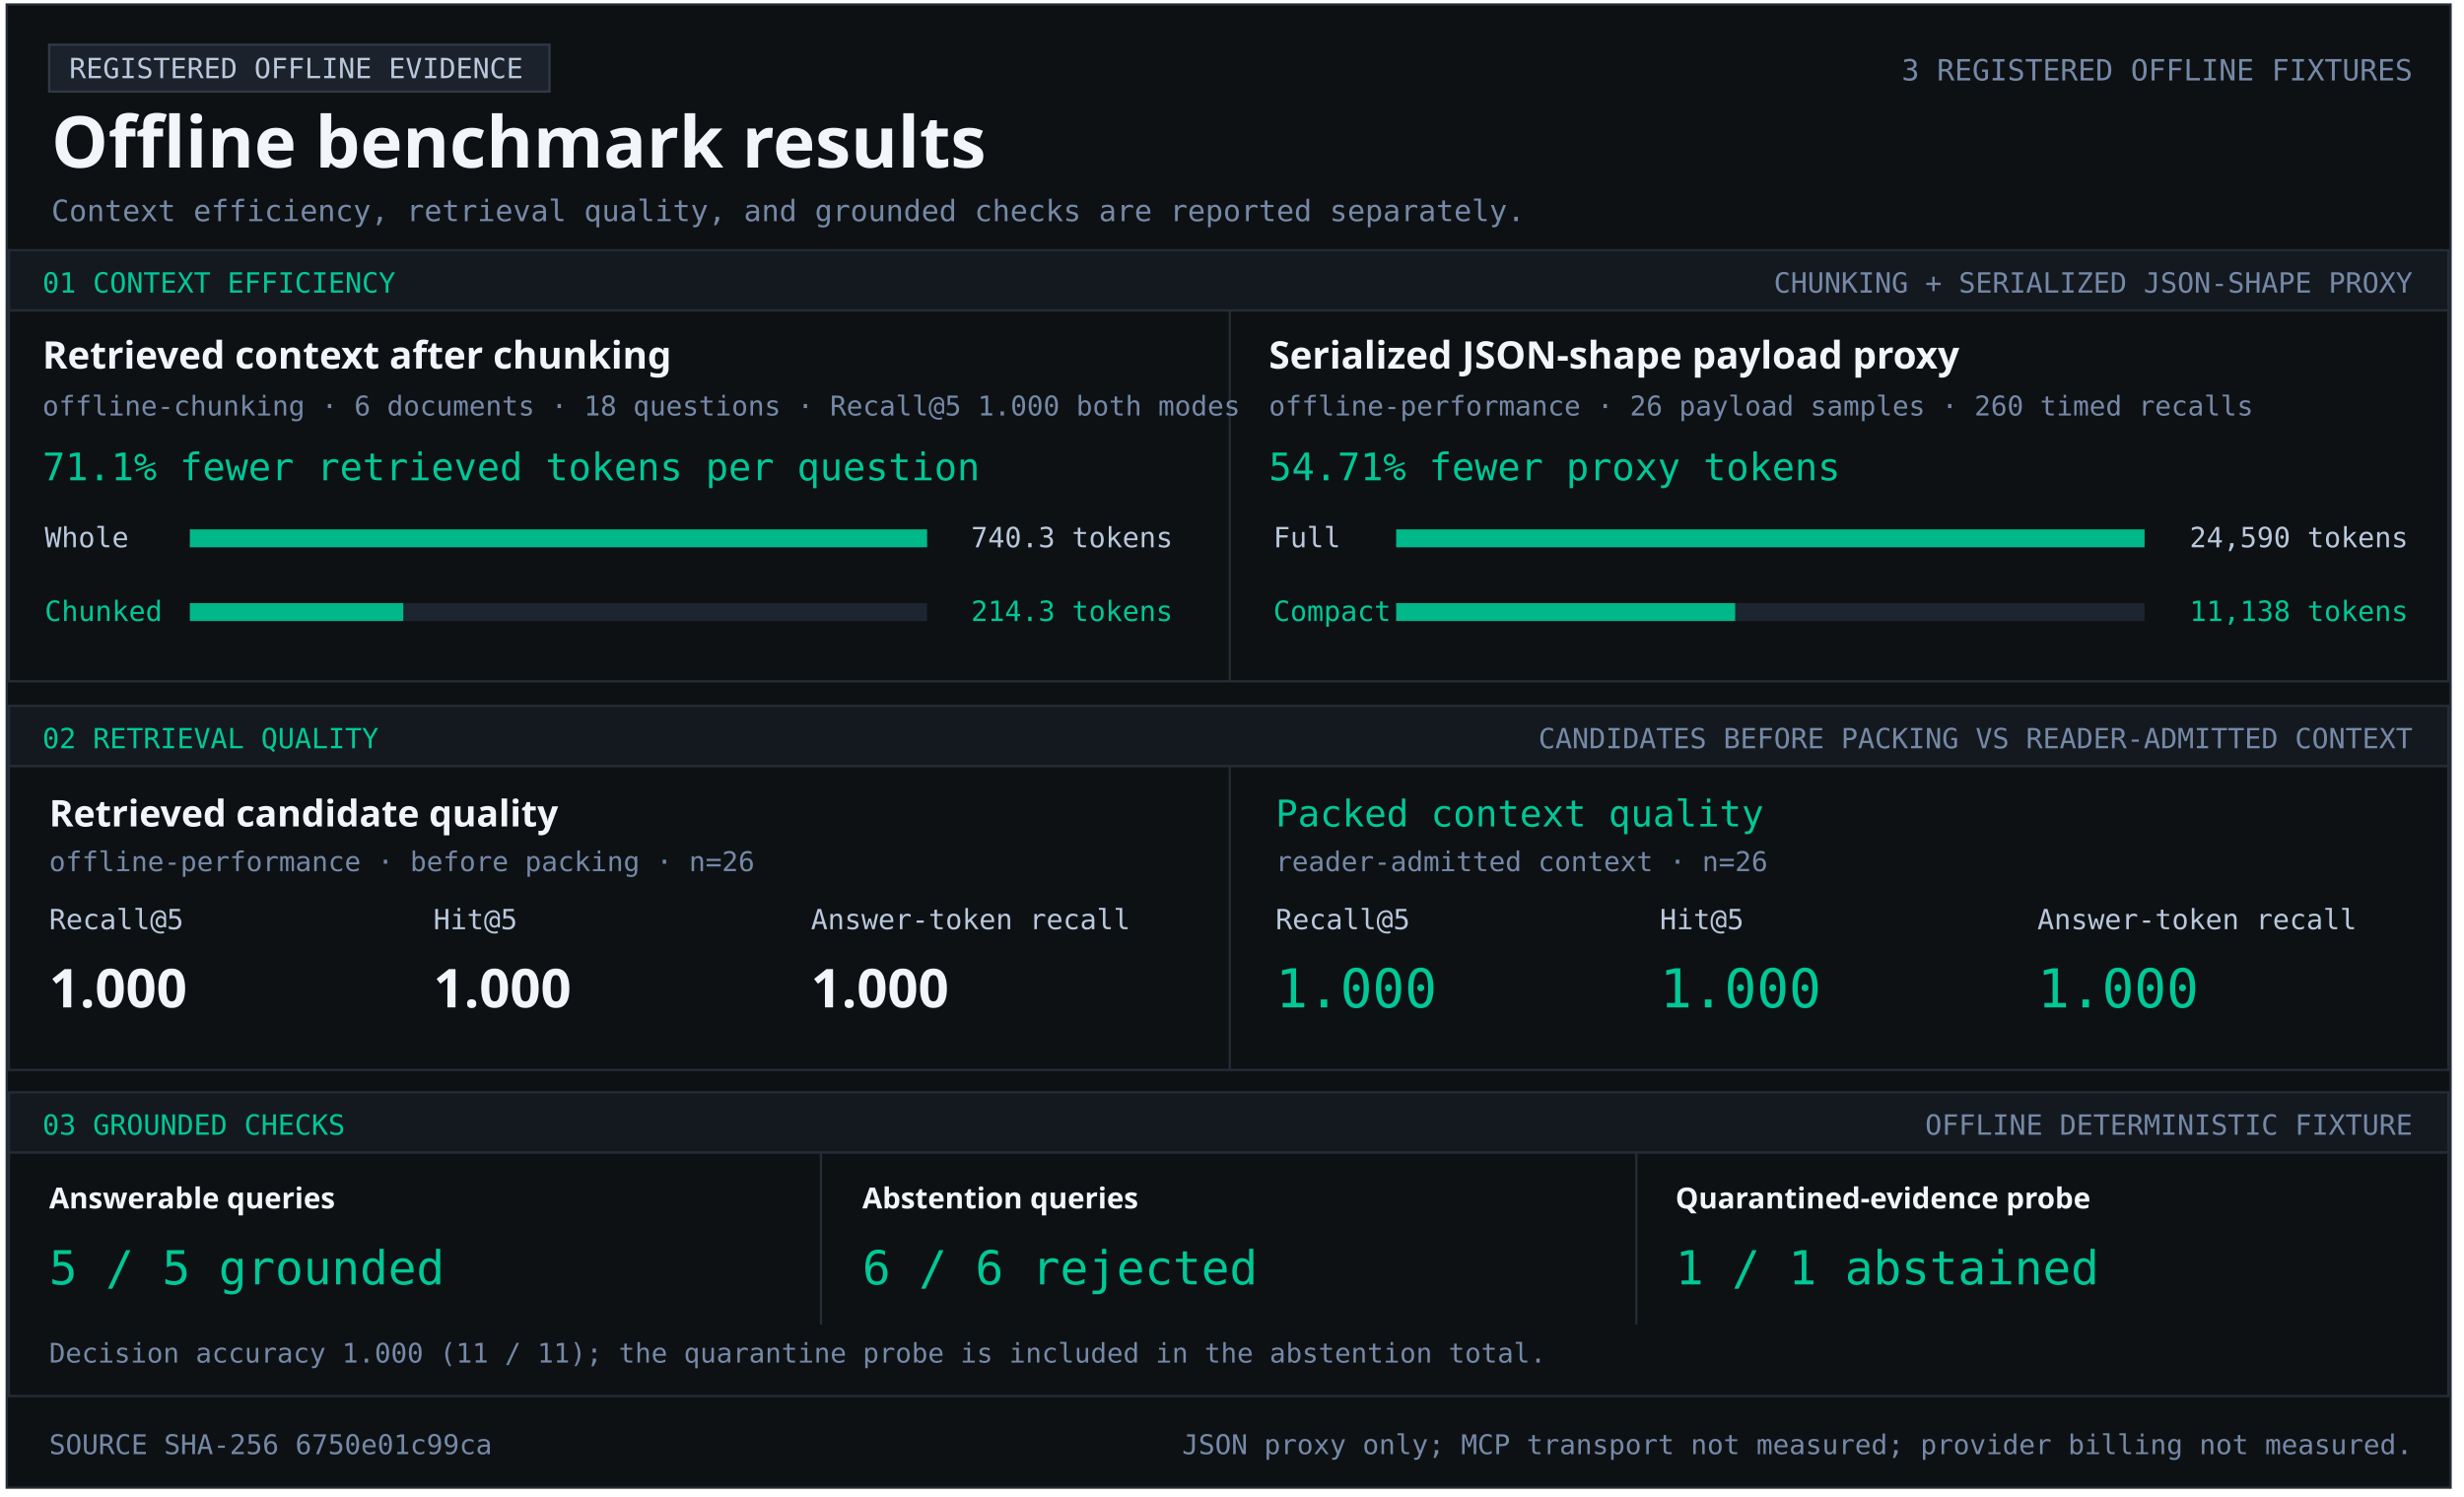
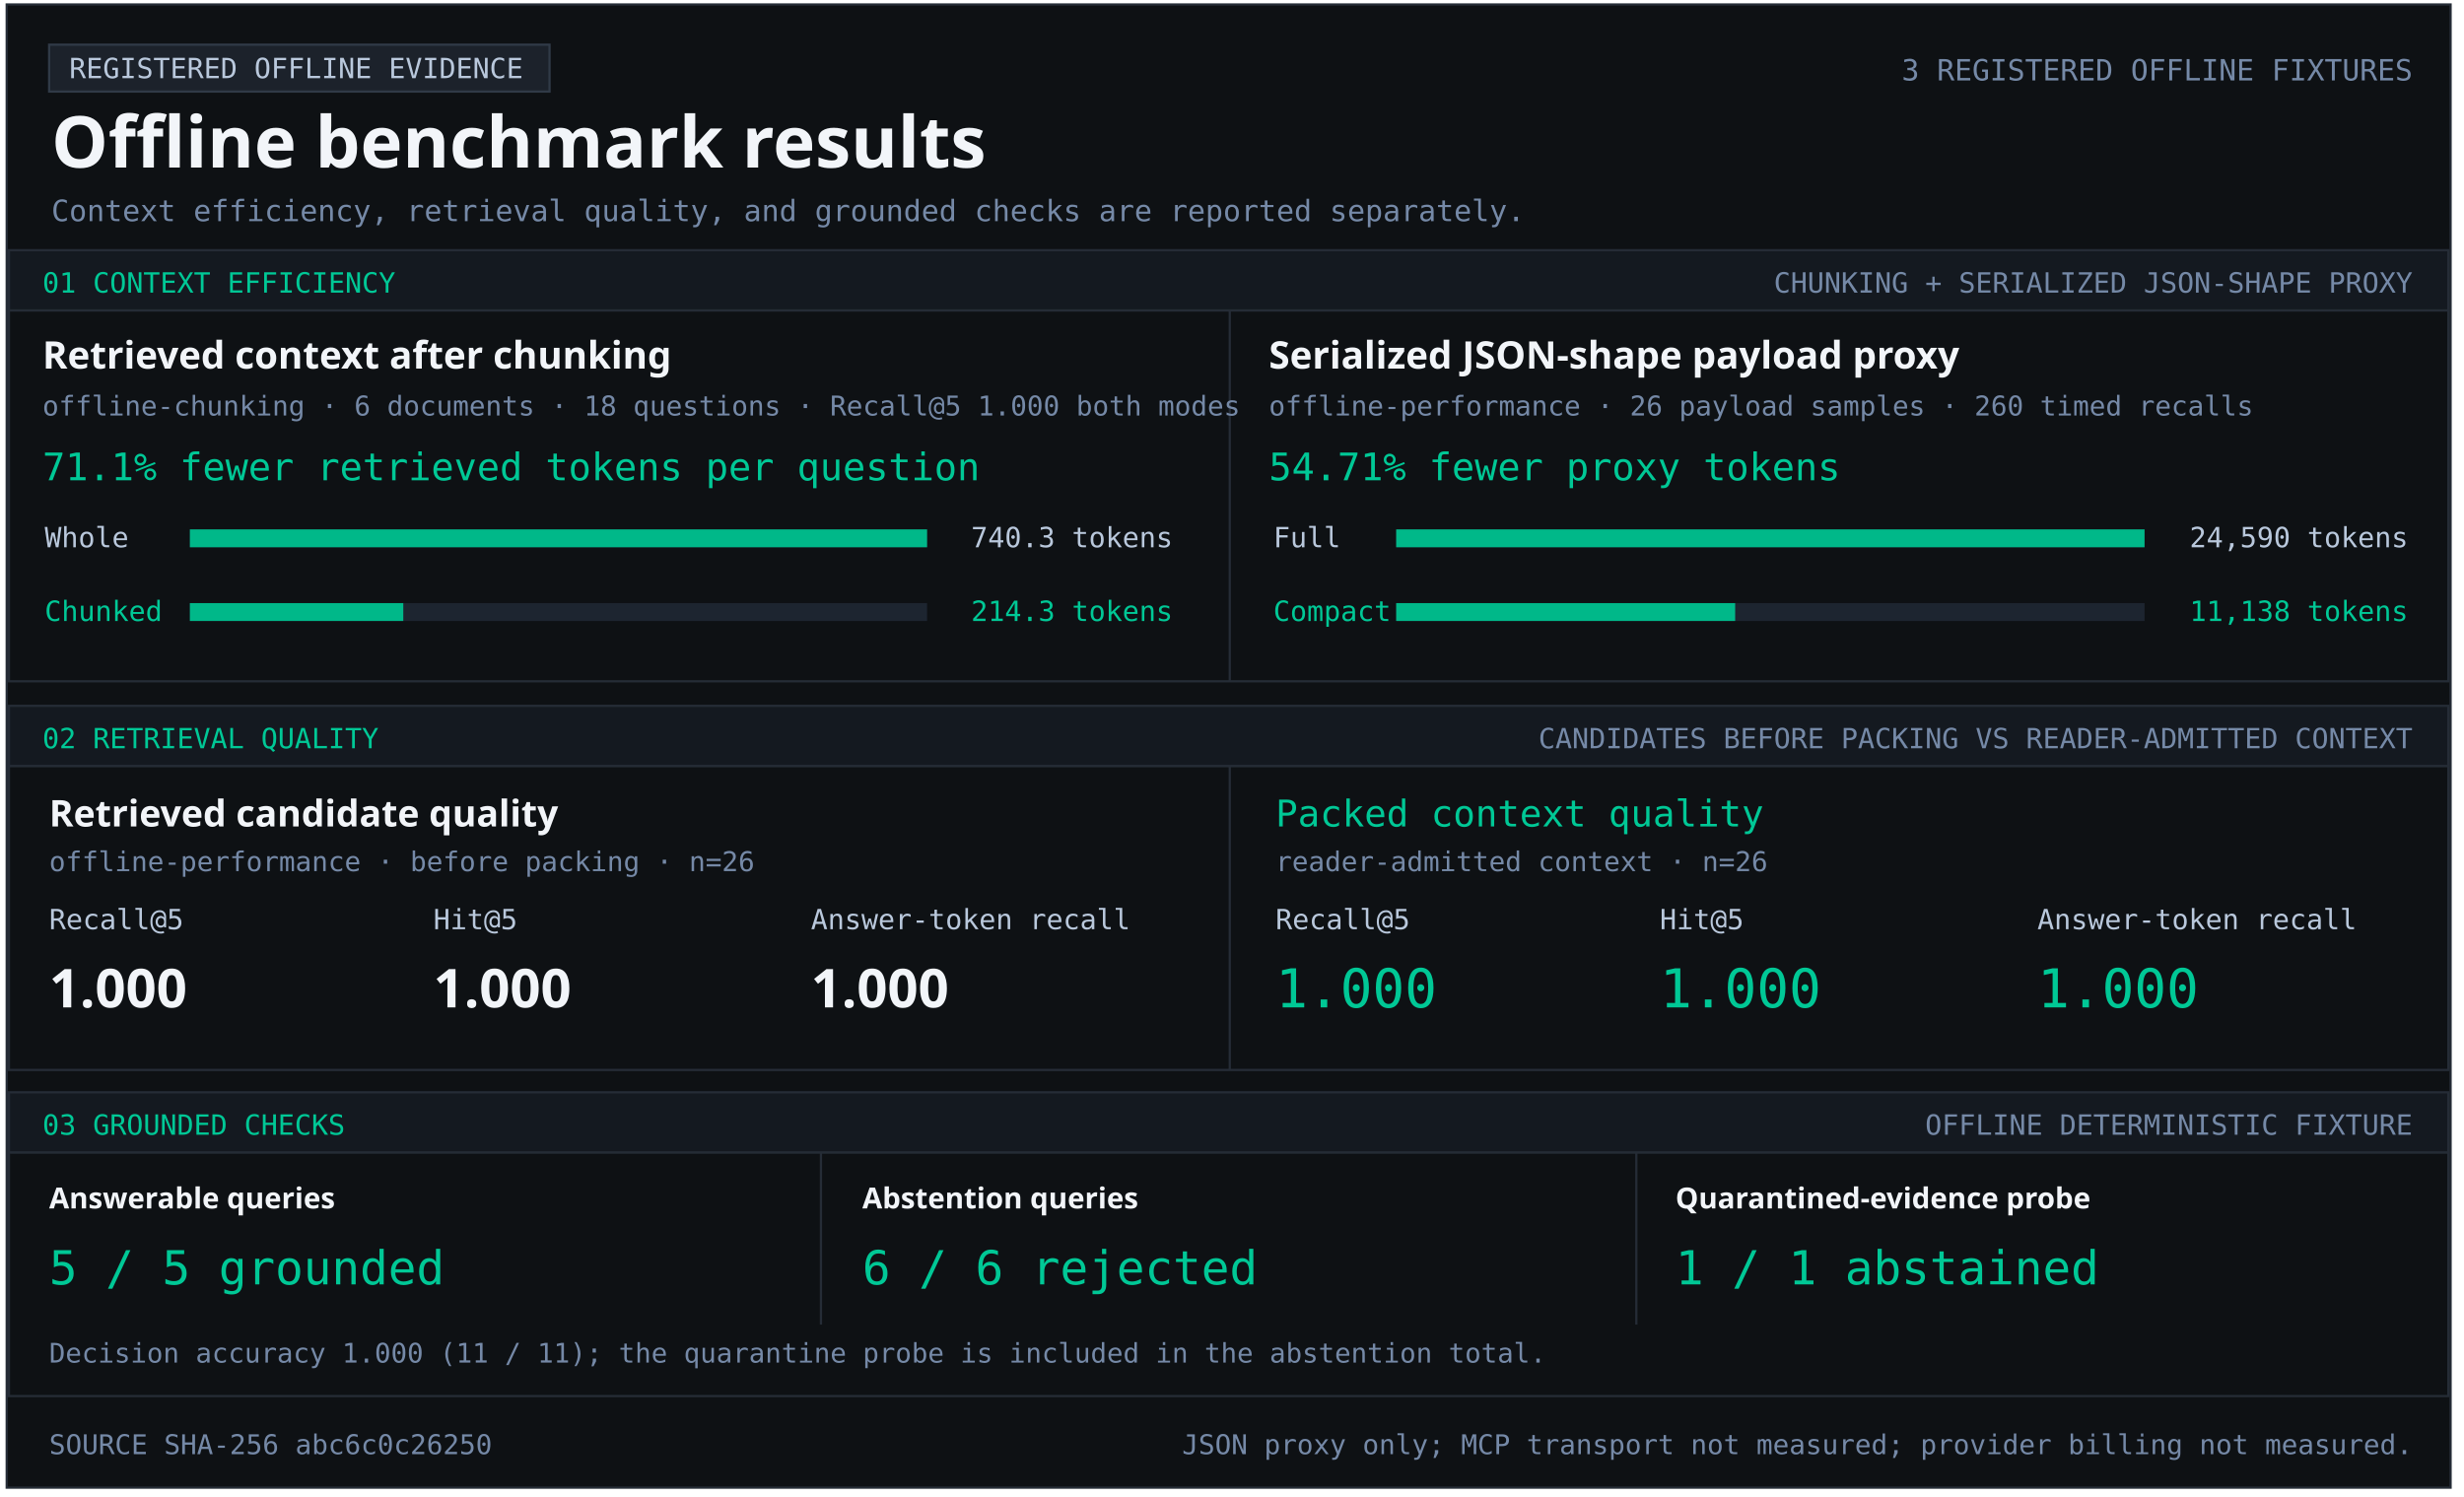
<svg xmlns="http://www.w3.org/2000/svg" width="1103" height="670" viewBox="0 0 1103 670" role="img" aria-labelledby="title desc">
  <style>text{font-family:Consolas,monospace;fill:#b9c8dc} .heading{font-family:Segoe UI,sans-serif;font-weight:700;fill:#f2f5f9} .green{fill:#00c896}.muted{fill:#7589a7}</style>
  <rect x="3" y="2" width="1094" height="664" fill="#0e1114" stroke="#252c36" />
  <rect x="22" y="20" width="224" height="21" fill="#1c222b" stroke="#303a47" />
  <text x="31" y="35" font-size="12.5" text-anchor="start">REGISTERED OFFLINE EVIDENCE</text>
  <text x="23" y="75" font-size="32" class="heading" text-anchor="start">Offline benchmark results</text>
  <text x="1080" y="36" font-size="13.1" class="muted" text-anchor="end">3 REGISTERED OFFLINE FIXTURES</text>
  <text x="23" y="99" font-size="13.2" class="muted" text-anchor="start">Context efficiency, retrieval quality, and grounded checks are reported separately.</text>
  <rect x="4" y="112" width="1092" height="27" fill="#141920" stroke="#252c36" />
  <text x="19" y="131" font-size="12.5" class="green" text-anchor="start">01  CONTEXT EFFICIENCY</text>
  <text x="1080" y="131" font-size="12.5" class="muted" text-anchor="end">CHUNKING + SERIALIZED JSON-SHAPE PROXY</text>
  <rect x="4" y="139" width="1092" height="166" fill="#0e1114" stroke="#252c36" />
  <rect x="550" y="139" width="1" height="166" fill="#252c36" />
  <text x="19" y="165" font-size="17" class="heading" text-anchor="start">Retrieved context after chunking</text>
  <text x="19" y="186" font-size="12.2" class="muted" text-anchor="start">offline-chunking · 6 documents · 18 questions · Recall@5 1.000 both modes</text>
  <text x="19" y="215" font-size="17" class="green" text-anchor="start">71.1% fewer retrieved tokens per question</text>
  <text x="20" y="245" font-size="12.5" text-anchor="start">Whole</text>
  <rect x="85" y="237" width="330" height="8" fill="#1d2530" />
  <rect x="85" y="237" width="330.00" height="8" fill="#00b889" />
  <text x="525" y="245" font-size="12.5" text-anchor="end">740.3 tokens</text>
  <text x="20" y="278" font-size="12.5" class="green" text-anchor="start">Chunked</text>
  <rect x="85" y="270" width="330" height="8" fill="#1d2530" />
  <rect x="85" y="270" width="95.53" height="8" fill="#00b889" />
  <text x="525" y="278" font-size="12.5" class="green" text-anchor="end">214.3 tokens</text>
  <text x="568" y="165" font-size="17" class="heading" text-anchor="start">Serialized JSON-shape payload proxy</text>
  <text x="568" y="186" font-size="12.2" class="muted" text-anchor="start">offline-performance · 26 payload samples · 260 timed recalls</text>
  <text x="568" y="215" font-size="17" class="green" text-anchor="start">54.71% fewer proxy tokens</text>
  <text x="570" y="245" font-size="12.5" text-anchor="start">Full</text>
  <rect x="625" y="237" width="335" height="8" fill="#1d2530" />
  <rect x="625" y="237" width="335.00" height="8" fill="#00b889" />
  <text x="1078" y="245" font-size="12.5" text-anchor="end">24,590 tokens</text>
  <text x="570" y="278" font-size="12.5" class="green" text-anchor="start">Compact</text>
  <rect x="625" y="270" width="335" height="8" fill="#1d2530" />
  <rect x="625" y="270" width="151.74" height="8" fill="#00b889" />
  <text x="1078" y="278" font-size="12.5" class="green" text-anchor="end">11,138 tokens</text>
  <rect x="4" y="316" width="1092" height="27" fill="#141920" stroke="#252c36" />
  <text x="19" y="335" font-size="12.5" class="green" text-anchor="start">02  RETRIEVAL QUALITY</text>
  <text x="1080" y="335" font-size="12.5" class="muted" text-anchor="end">CANDIDATES BEFORE PACKING VS READER-ADMITTED CONTEXT</text>
  <rect x="4" y="343" width="1092" height="136" fill="#0e1114" stroke="#252c36" />
  <rect x="550" y="343" width="1" height="136" fill="#252c36" />
  <text x="22" y="370" font-size="16.5" class="heading" text-anchor="start">Retrieved candidate quality</text>
  <text x="22" y="390" font-size="12.2" class="muted" text-anchor="start">offline-performance · before packing · n=26</text>
  <text x="22" y="416" font-size="12.5" text-anchor="start">Recall@5</text>
  <text x="194" y="416" font-size="12.5" text-anchor="start">Hit@5</text>
  <text x="363" y="416" font-size="12.5" text-anchor="start">Answer-token recall</text>
  <text x="22" y="451" font-size="24" class="heading" text-anchor="start">1.000</text>
  <text x="194" y="451" font-size="24" class="heading" text-anchor="start">1.000</text>
  <text x="363" y="451" font-size="24" class="heading" text-anchor="start">1.000</text>
  <text x="571" y="370" font-size="16.5" class="green" text-anchor="start">Packed context quality</text>
  <text x="571" y="390" font-size="12.2" class="muted" text-anchor="start">reader-admitted context · n=26</text>
  <text x="571" y="416" font-size="12.5" text-anchor="start">Recall@5</text>
  <text x="743" y="416" font-size="12.5" text-anchor="start">Hit@5</text>
  <text x="912" y="416" font-size="12.5" text-anchor="start">Answer-token recall</text>
  <text x="571" y="451" font-size="24" class="green" text-anchor="start">1.000</text>
  <text x="743" y="451" font-size="24" class="green" text-anchor="start">1.000</text>
  <text x="912" y="451" font-size="24" class="green" text-anchor="start">1.000</text>
  <rect x="4" y="489" width="1092" height="27" fill="#141920" stroke="#252c36" />
  <text x="19" y="508" font-size="12.5" class="green" text-anchor="start">03  GROUNDED CHECKS</text>
  <text x="1080" y="508" font-size="12.5" class="muted" text-anchor="end">OFFLINE DETERMINISTIC FIXTURE</text>
  <rect x="4" y="516" width="1092" height="109" fill="#0e1114" stroke="#252c36" />
  <rect x="367" y="516" width="1" height="77" fill="#252c36" />
  <rect x="732" y="516" width="1" height="77" fill="#252c36" />
  <text x="22" y="541" font-size="13" class="heading" text-anchor="start">Answerable queries</text>
  <text x="22" y="575" font-size="21" class="green" text-anchor="start">5 / 5 grounded</text>
  <text x="386" y="541" font-size="13" class="heading" text-anchor="start">Abstention queries</text>
  <text x="386" y="575" font-size="21" class="green" text-anchor="start">6 / 6 rejected</text>
  <text x="750" y="541" font-size="13" class="heading" text-anchor="start">Quarantined-evidence probe</text>
  <text x="750" y="575" font-size="21" class="green" text-anchor="start">1 / 1 abstained</text>
  <text x="22" y="610" font-size="12.1" class="muted" text-anchor="start">Decision accuracy 1.000 (11 / 11); the quarantine probe is included in the abstention total.</text>
-   <text x="22" y="651" font-size="12.2" class="muted" text-anchor="start">SOURCE SHA-256  6750e01c99ca</text>
+   <text x="22" y="651" font-size="12.2" class="muted" text-anchor="start">SOURCE SHA-256  abc6c0c26250</text>
  <text x="1080" y="651" font-size="12.2" class="muted" text-anchor="end">JSON proxy only; MCP transport not measured; provider billing not measured.</text>
</svg>
